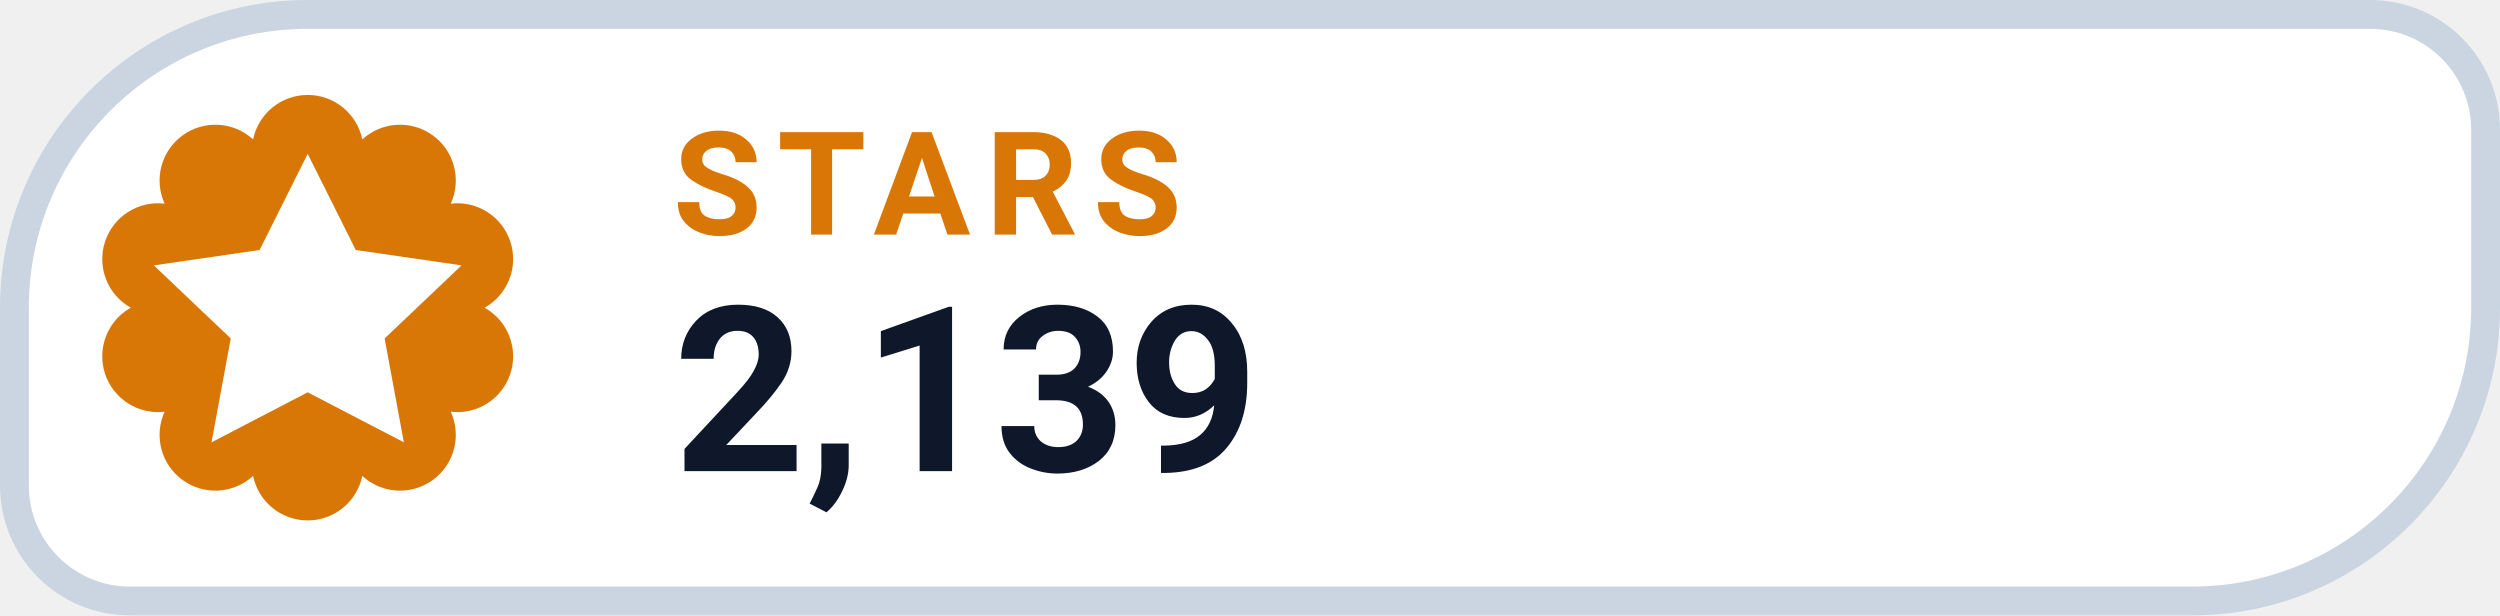
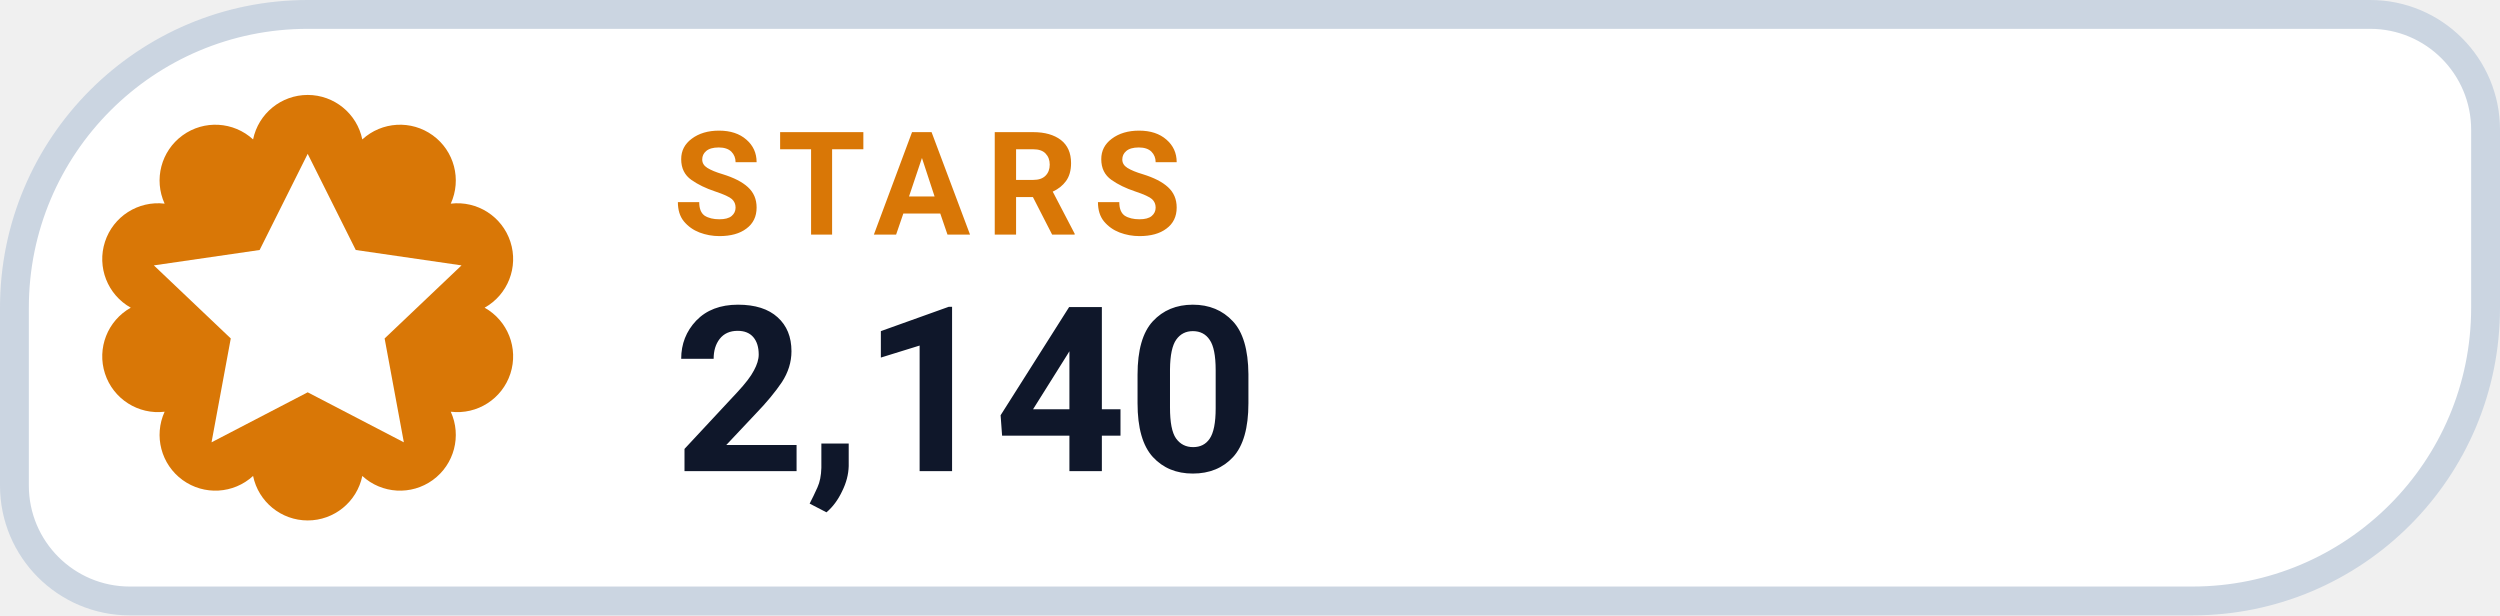
- <svg xmlns="http://www.w3.org/2000/svg" width="130" height="32" viewBox="0 0 130 32" role="img" aria-label="STARS 2,139">
+ <svg xmlns="http://www.w3.org/2000/svg" width="130" height="32" viewBox="0 0 130 32" role="img" aria-label="STARS 2,140">
  <path d="M 16.00 0.75 H 123.25 A 6.00 6.00 0 0 1 129.25 6.75 V 16.00 A 15.25 15.25 0 0 1 114.00 31.25 H 6.75 A 6.00 6.00 0 0 1 0.75 25.25 V 16.00 A 15.25 15.25 0 0 1 16.00 0.75 Z" fill="#FFFFFF" stroke="#CBD5E1" stroke-width="1.5" />
  <path d="M 13.16 7.25 A 2.90 2.90 0 0 1 18.84 7.25 A 2.90 2.90 0 0 1 23.44 10.59 A 2.90 2.90 0 0 1 25.20 16.00 A 2.90 2.90 0 0 1 23.44 21.41 A 2.90 2.90 0 0 1 18.84 24.75 A 2.90 2.90 0 0 1 13.16 24.75 A 2.90 2.90 0 0 1 8.56 21.41 A 2.90 2.90 0 0 1 6.80 16.00 A 2.90 2.90 0 0 1 8.56 10.59 A 2.90 2.90 0 0 1 13.16 7.25 Z" fill="#D97706" />
  <g transform="translate(16 16)" style="color:#FFFFFF;">
    <path d="M0 -8 l2.5 5 5.5 .8 -4 3.8 1 5.4 -5 -2.6 -5 2.6 1 -5.4 -4 -3.8 5.5 -.8 Z" fill="currentColor" />
  </g>
  <text x="35" y="12.2" fill="#D97706" font-family="-apple-system,BlinkMacSystemFont,'Segoe UI',Roboto,Helvetica,Arial,sans-serif" font-size="7.5" font-weight="700" letter-spacing=".8">STARS</text>
-   <text x="35" y="24.5" fill="#0F172A" font-family="-apple-system,BlinkMacSystemFont,'Segoe UI',Roboto,Helvetica,Arial,sans-serif" font-size="12" font-weight="750">2,139</text>
+   <text x="35" y="24.5" fill="#0F172A" font-family="-apple-system,BlinkMacSystemFont,'Segoe UI',Roboto,Helvetica,Arial,sans-serif" font-size="12" font-weight="750">2,140</text>
</svg>
